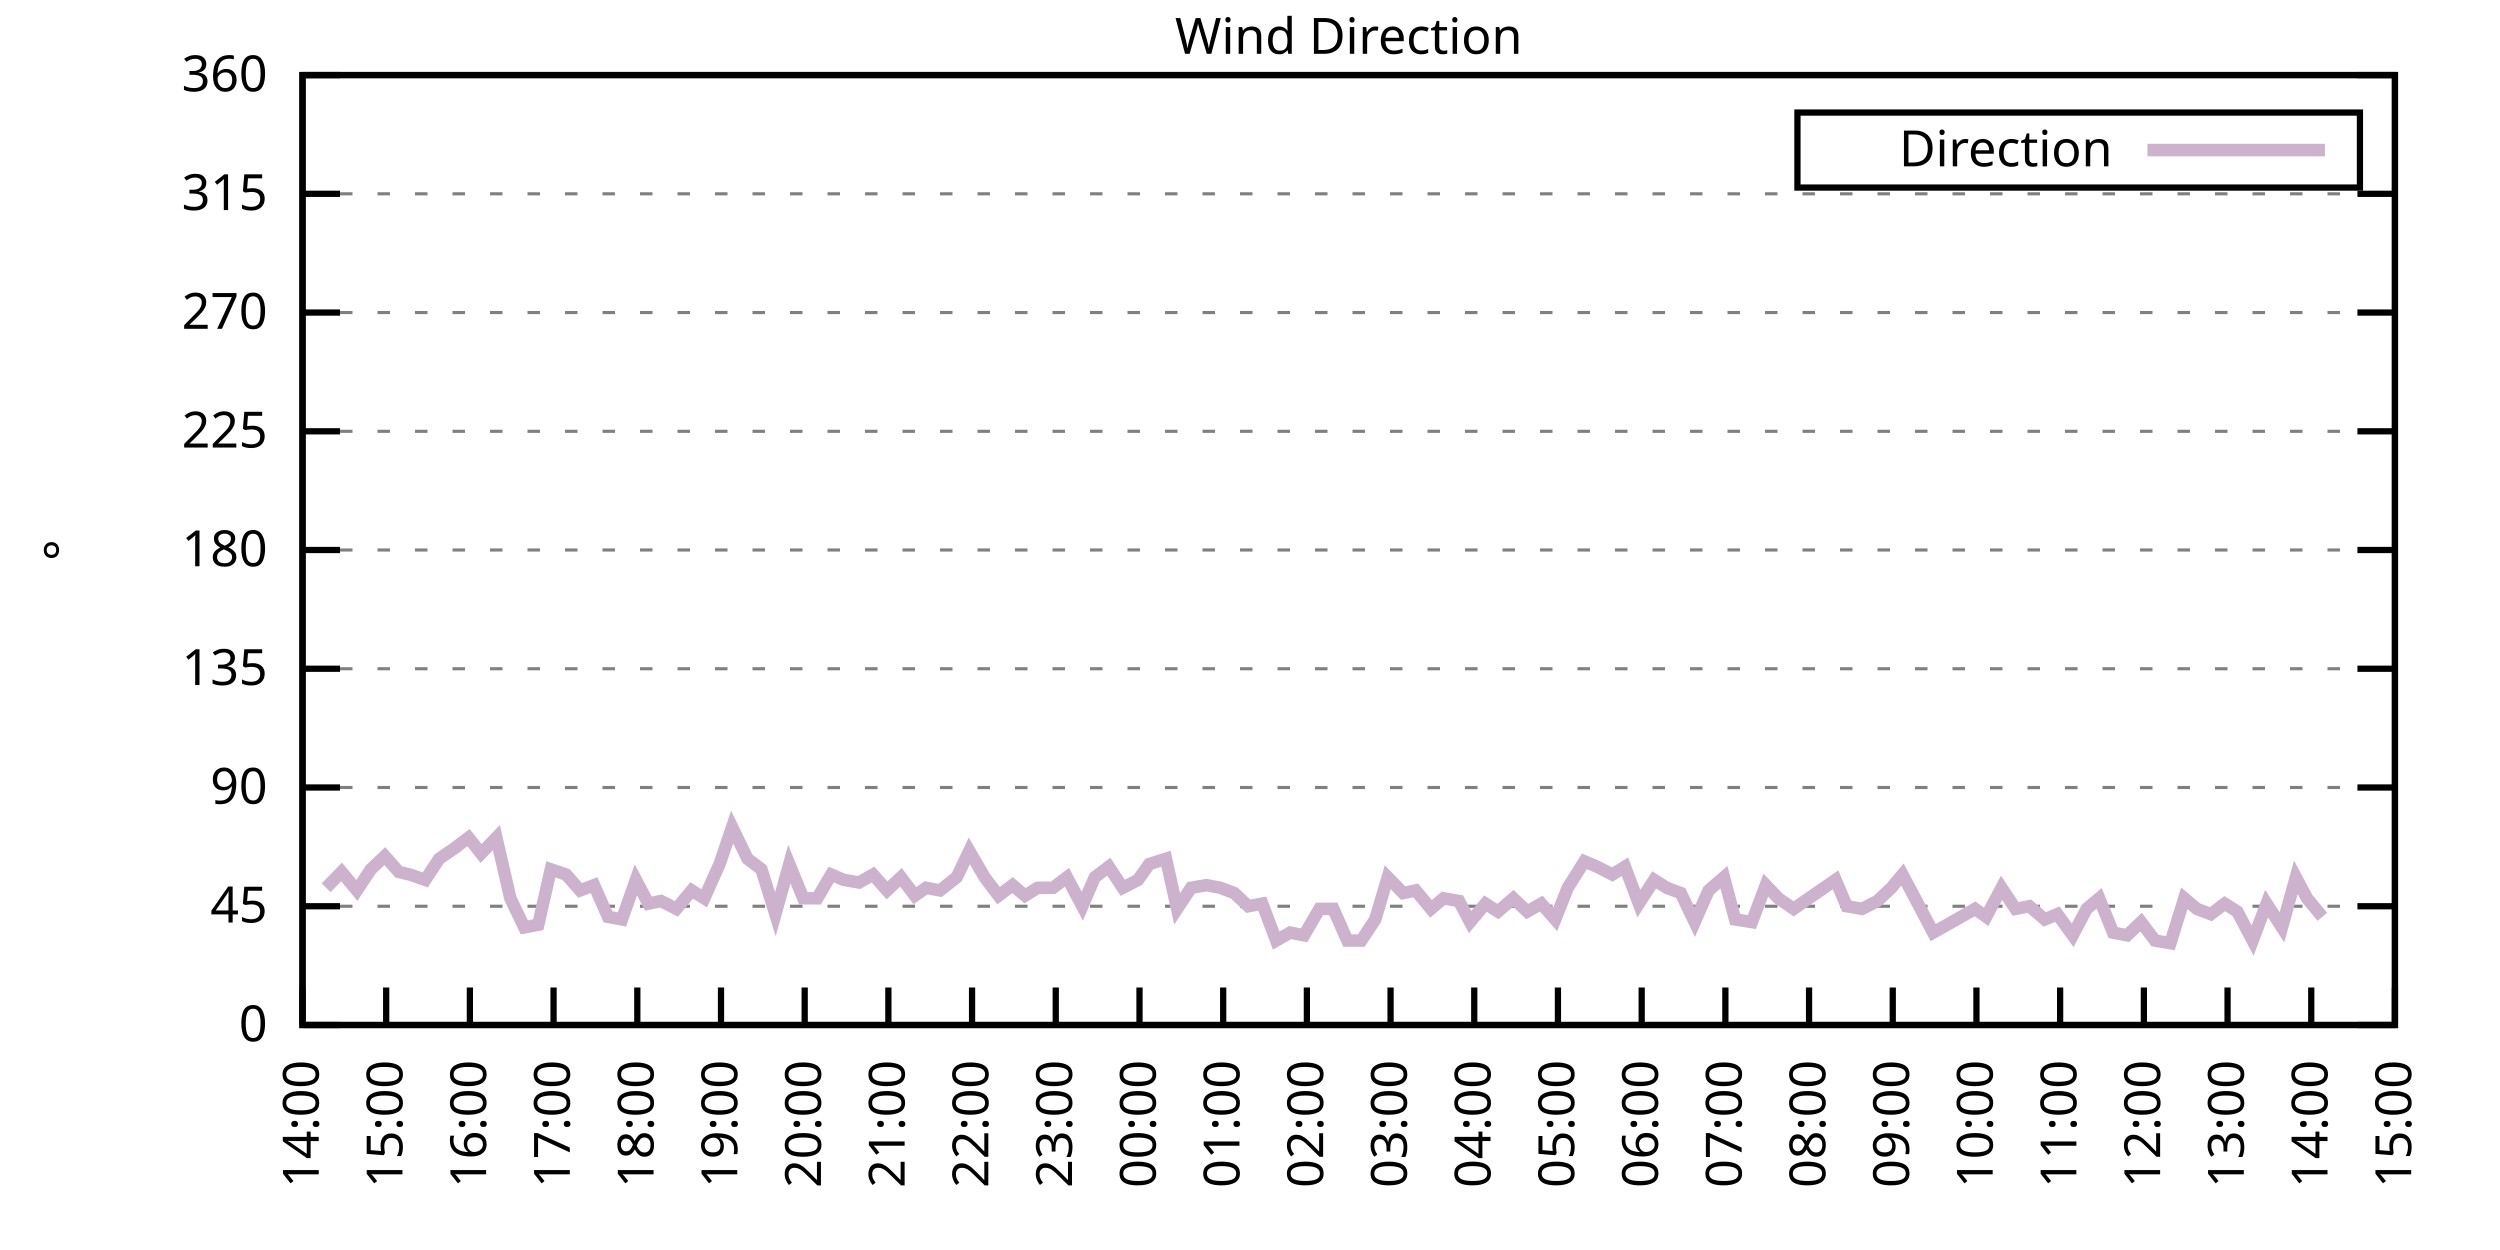
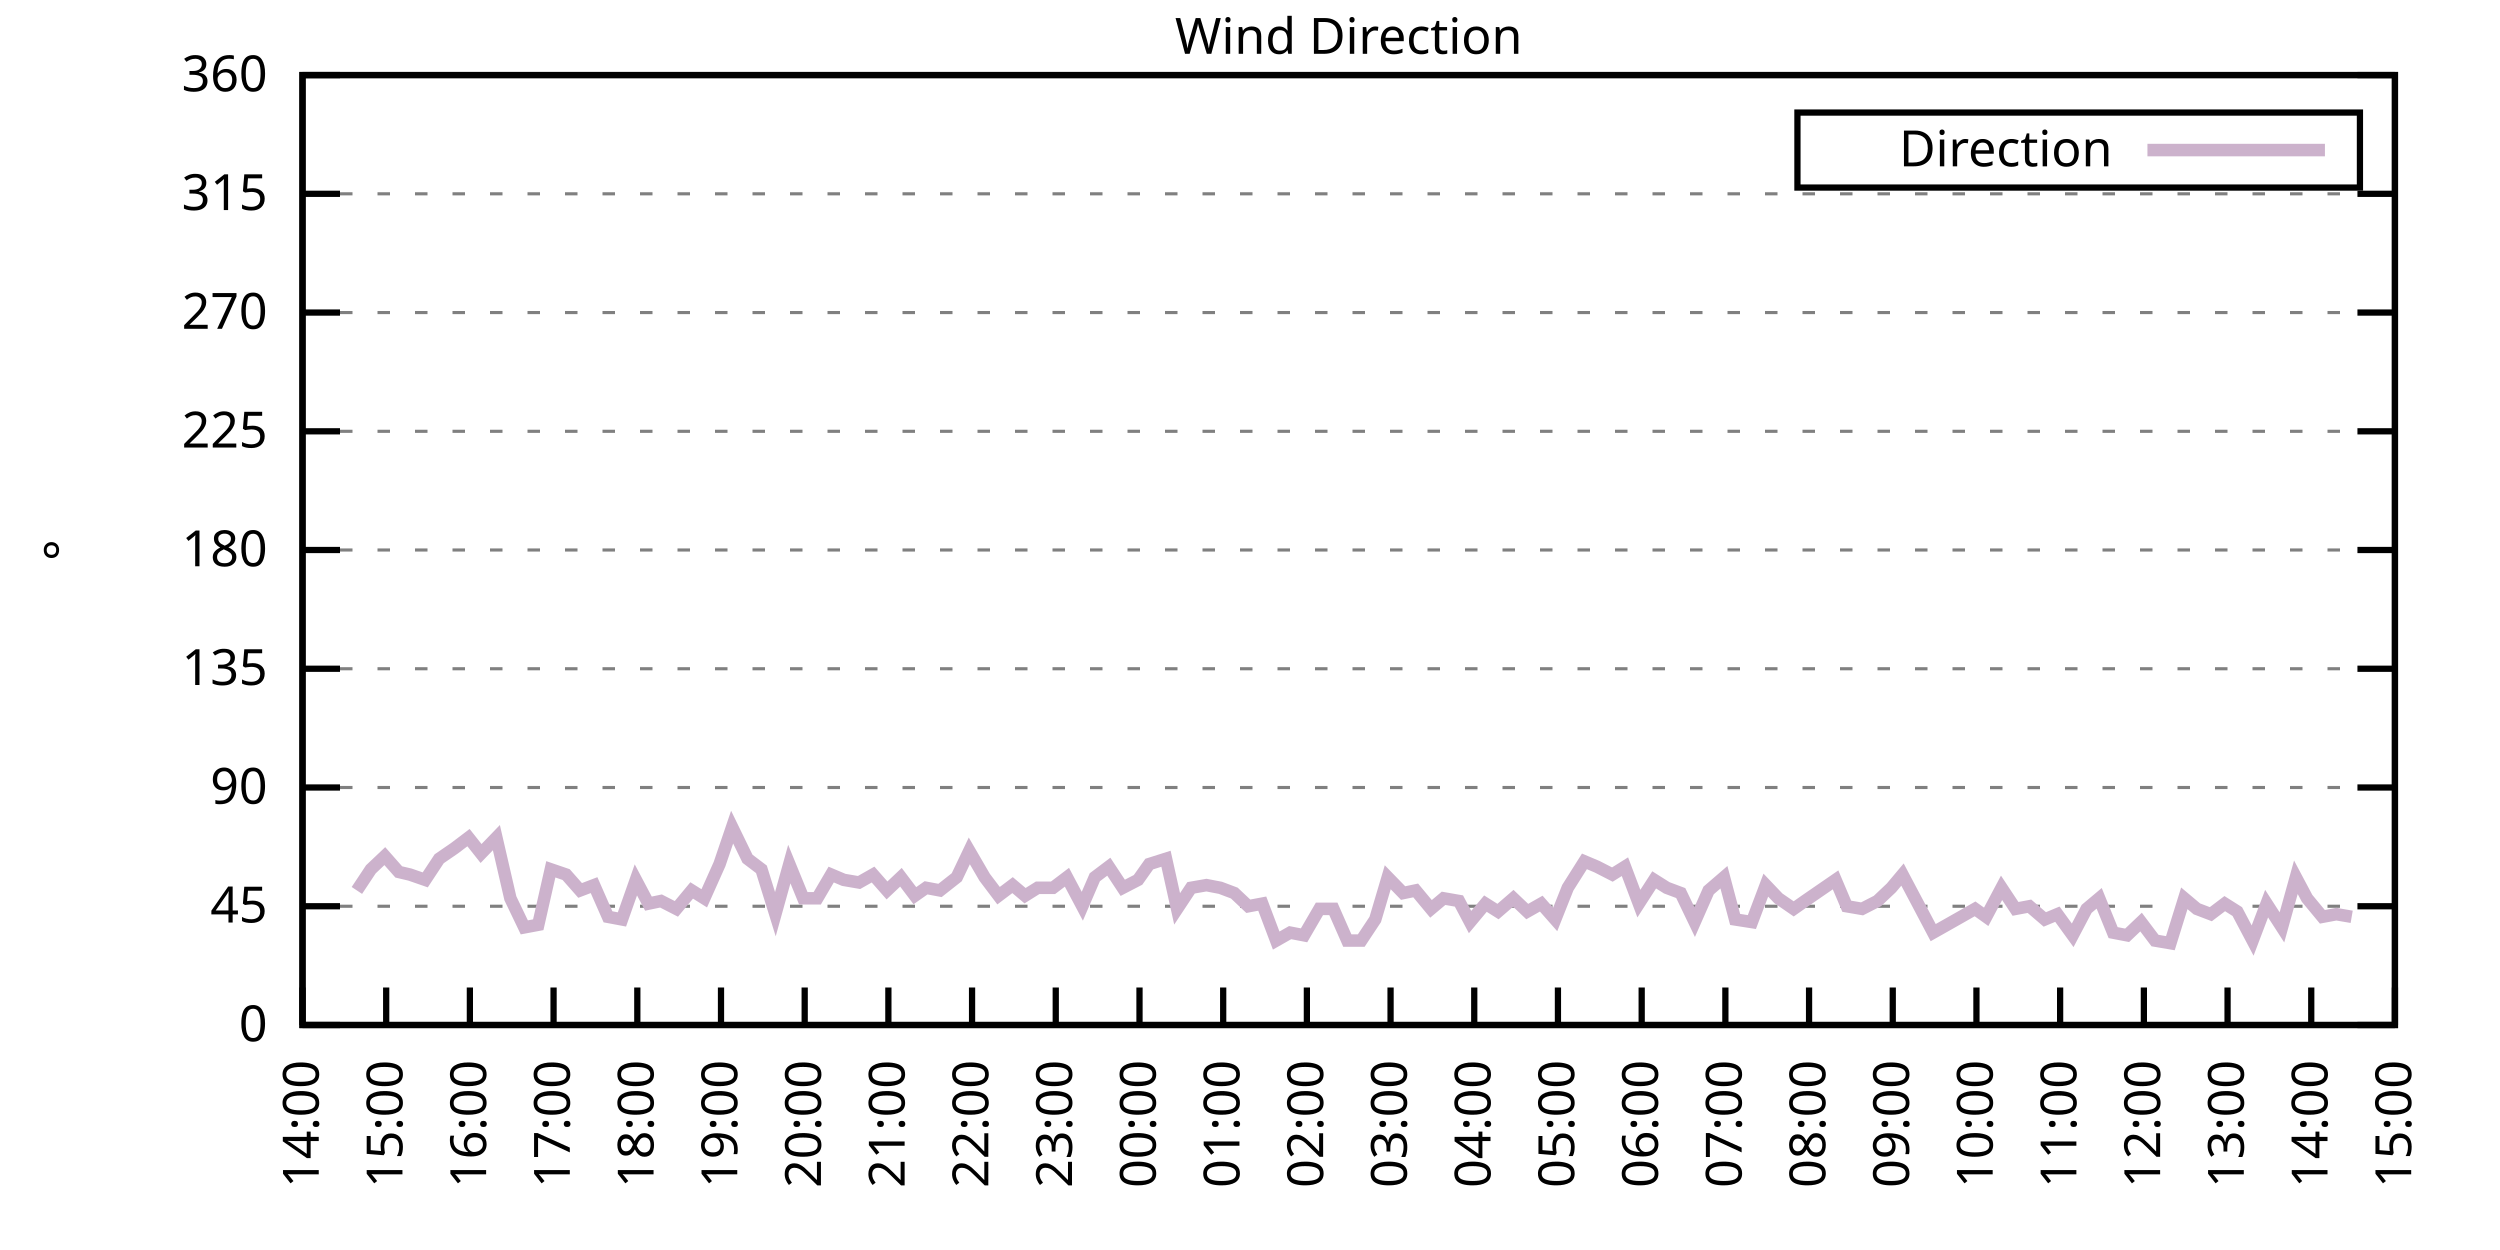
<svg xmlns="http://www.w3.org/2000/svg" xmlns:xlink="http://www.w3.org/1999/xlink" width="400" height="200" viewBox="0 0 400 200">
  <g id="gnuplot_canvas">
    <rect x="0" y="0" width="400" height="200" fill="none" />
    <defs>
      <circle id="gpDot" r="0.5" stroke-width="0.5" stroke="currentColor" />
      <path id="gpPt0" stroke-width="0.333" stroke="currentColor" d="M-1,0 h2 M0,-1 v2" />
      <path id="gpPt1" stroke-width="0.333" stroke="currentColor" d="M-1,-1 L1,1 M1,-1 L-1,1" />
      <path id="gpPt2" stroke-width="0.333" stroke="currentColor" d="M-1,0 L1,0 M0,-1 L0,1 M-1,-1 L1,1 M-1,1 L1,-1" />
      <rect id="gpPt3" stroke-width="0.333" stroke="currentColor" x="-1" y="-1" width="2" height="2" />
      <rect id="gpPt4" stroke-width="0.333" stroke="currentColor" fill="currentColor" x="-1" y="-1" width="2" height="2" />
      <circle id="gpPt5" stroke-width="0.333" stroke="currentColor" cx="0" cy="0" r="1" />
      <use xlink:href="#gpPt5" id="gpPt6" fill="currentColor" stroke="none" />
      <path id="gpPt7" stroke-width="0.333" stroke="currentColor" d="M0,-1.33 L-1.33,0.67 L1.33,0.67 z" />
      <use xlink:href="#gpPt7" id="gpPt8" fill="currentColor" stroke="none" />
      <use xlink:href="#gpPt7" id="gpPt9" stroke="currentColor" transform="rotate(180)" />
      <use xlink:href="#gpPt9" id="gpPt10" fill="currentColor" stroke="none" />
      <use xlink:href="#gpPt3" id="gpPt11" stroke="currentColor" transform="rotate(45)" />
      <use xlink:href="#gpPt11" id="gpPt12" fill="currentColor" stroke="none" />
      <path id="gpPt13" stroke-width="0.333" stroke="currentColor" d="M0,1.330 L1.265,0.411 L0.782,-1.067 L-0.782,-1.076 L-1.265,0.411 z" />
      <use xlink:href="#gpPt13" id="gpPt14" fill="currentColor" stroke="none" />
      <filter id="textbox" filterUnits="objectBoundingBox" x="0" y="0" height="1" width="1">
        <feFlood flood-color="white" flood-opacity="1" result="bgnd" />
        <feComposite in="SourceGraphic" in2="bgnd" operator="atop" />
      </filter>
      <filter id="greybox" filterUnits="objectBoundingBox" x="0" y="0" height="1" width="1">
        <feFlood flood-color="lightgrey" flood-opacity="1" result="grey" />
        <feComposite in="SourceGraphic" in2="grey" operator="atop" />
      </filter>
    </defs>
    <g fill="none" color="white" stroke="currentColor" stroke-width="1.00" stroke-linecap="butt" stroke-linejoin="miter">
</g>
    <g fill="none" color="black" stroke="currentColor" stroke-width="1.00" stroke-linecap="butt" stroke-linejoin="miter">
      <g stroke="none" shape-rendering="crispEdges">
        <polygon fill="rgb(255, 255, 255)" points="48.40,164.00 383.18,164.00 383.18,12.02 48.40,12.02 " />
      </g>
    </g>
    <g fill="none" color="black" stroke="currentColor" stroke-width="1.00" stroke-linecap="butt" stroke-linejoin="miter">
</g>
    <g fill="none" color="black" stroke="black" stroke-width="0.50" stroke-linecap="butt" stroke-linejoin="miter">
</g>
    <g fill="none" color="gray" stroke="currentColor" stroke-width="0.50" stroke-linecap="butt" stroke-linejoin="miter">
      <path stroke="gray" stroke-dasharray="2,4" class="gridline" d="M48.40,164.00 L383.19,164.00  " />
    </g>
    <g fill="none" color="gray" stroke="gray" stroke-width="1.00" stroke-linecap="butt" stroke-linejoin="miter">
</g>
    <g fill="none" color="black" stroke="currentColor" stroke-width="1.00" stroke-linecap="butt" stroke-linejoin="miter">
      <path stroke="black" d="M48.40,164.00 L54.40,164.00 M383.19,164.00 L377.19,164.00  " />
      <g transform="translate(42.80,166.60)" stroke="none" fill="black" font-family="Sans" font-size="8.00" text-anchor="end">
        <text>
          <tspan font-family="Sans"> 0</tspan>
        </text>
      </g>
    </g>
    <g fill="none" color="black" stroke="currentColor" stroke-width="1.00" stroke-linecap="butt" stroke-linejoin="miter">
</g>
    <g fill="none" color="black" stroke="black" stroke-width="0.50" stroke-linecap="butt" stroke-linejoin="miter">
</g>
    <g fill="none" color="gray" stroke="currentColor" stroke-width="0.50" stroke-linecap="butt" stroke-linejoin="miter">
      <path stroke="gray" stroke-dasharray="2,4" class="gridline" d="M48.40,145.00 L383.19,145.00  " />
    </g>
    <g fill="none" color="gray" stroke="gray" stroke-width="1.00" stroke-linecap="butt" stroke-linejoin="miter">
</g>
    <g fill="none" color="black" stroke="currentColor" stroke-width="1.00" stroke-linecap="butt" stroke-linejoin="miter">
      <path stroke="black" d="M48.40,145.00 L54.40,145.00 M383.19,145.00 L377.19,145.00  " />
      <g transform="translate(42.80,147.60)" stroke="none" fill="black" font-family="Sans" font-size="8.00" text-anchor="end">
        <text>
          <tspan font-family="Sans"> 45</tspan>
        </text>
      </g>
    </g>
    <g fill="none" color="black" stroke="currentColor" stroke-width="1.00" stroke-linecap="butt" stroke-linejoin="miter">
</g>
    <g fill="none" color="black" stroke="black" stroke-width="0.50" stroke-linecap="butt" stroke-linejoin="miter">
</g>
    <g fill="none" color="gray" stroke="currentColor" stroke-width="0.50" stroke-linecap="butt" stroke-linejoin="miter">
      <path stroke="gray" stroke-dasharray="2,4" class="gridline" d="M48.40,126.00 L383.19,126.00  " />
    </g>
    <g fill="none" color="gray" stroke="gray" stroke-width="1.00" stroke-linecap="butt" stroke-linejoin="miter">
</g>
    <g fill="none" color="black" stroke="currentColor" stroke-width="1.00" stroke-linecap="butt" stroke-linejoin="miter">
      <path stroke="black" d="M48.40,126.00 L54.40,126.00 M383.19,126.00 L377.19,126.00  " />
      <g transform="translate(42.80,128.60)" stroke="none" fill="black" font-family="Sans" font-size="8.00" text-anchor="end">
        <text>
          <tspan font-family="Sans"> 90</tspan>
        </text>
      </g>
    </g>
    <g fill="none" color="black" stroke="currentColor" stroke-width="1.00" stroke-linecap="butt" stroke-linejoin="miter">
</g>
    <g fill="none" color="black" stroke="black" stroke-width="0.50" stroke-linecap="butt" stroke-linejoin="miter">
</g>
    <g fill="none" color="gray" stroke="currentColor" stroke-width="0.50" stroke-linecap="butt" stroke-linejoin="miter">
      <path stroke="gray" stroke-dasharray="2,4" class="gridline" d="M48.40,107.00 L383.19,107.00  " />
    </g>
    <g fill="none" color="gray" stroke="gray" stroke-width="1.00" stroke-linecap="butt" stroke-linejoin="miter">
</g>
    <g fill="none" color="black" stroke="currentColor" stroke-width="1.00" stroke-linecap="butt" stroke-linejoin="miter">
      <path stroke="black" d="M48.40,107.00 L54.40,107.00 M383.19,107.00 L377.19,107.00  " />
      <g transform="translate(42.80,109.60)" stroke="none" fill="black" font-family="Sans" font-size="8.00" text-anchor="end">
        <text>
          <tspan font-family="Sans"> 135</tspan>
        </text>
      </g>
    </g>
    <g fill="none" color="black" stroke="currentColor" stroke-width="1.00" stroke-linecap="butt" stroke-linejoin="miter">
</g>
    <g fill="none" color="black" stroke="black" stroke-width="0.50" stroke-linecap="butt" stroke-linejoin="miter">
</g>
    <g fill="none" color="gray" stroke="currentColor" stroke-width="0.50" stroke-linecap="butt" stroke-linejoin="miter">
      <path stroke="gray" stroke-dasharray="2,4" class="gridline" d="M48.40,88.00 L383.19,88.00  " />
    </g>
    <g fill="none" color="gray" stroke="gray" stroke-width="1.00" stroke-linecap="butt" stroke-linejoin="miter">
</g>
    <g fill="none" color="black" stroke="currentColor" stroke-width="1.00" stroke-linecap="butt" stroke-linejoin="miter">
      <path stroke="black" d="M48.40,88.00 L54.40,88.00 M383.19,88.00 L377.19,88.00  " />
      <g transform="translate(42.80,90.60)" stroke="none" fill="black" font-family="Sans" font-size="8.00" text-anchor="end">
        <text>
          <tspan font-family="Sans"> 180</tspan>
        </text>
      </g>
    </g>
    <g fill="none" color="black" stroke="currentColor" stroke-width="1.00" stroke-linecap="butt" stroke-linejoin="miter">
</g>
    <g fill="none" color="black" stroke="black" stroke-width="0.50" stroke-linecap="butt" stroke-linejoin="miter">
</g>
    <g fill="none" color="gray" stroke="currentColor" stroke-width="0.50" stroke-linecap="butt" stroke-linejoin="miter">
      <path stroke="gray" stroke-dasharray="2,4" class="gridline" d="M48.40,69.01 L383.19,69.01  " />
    </g>
    <g fill="none" color="gray" stroke="gray" stroke-width="1.00" stroke-linecap="butt" stroke-linejoin="miter">
</g>
    <g fill="none" color="black" stroke="currentColor" stroke-width="1.00" stroke-linecap="butt" stroke-linejoin="miter">
      <path stroke="black" d="M48.40,69.01 L54.40,69.01 M383.19,69.01 L377.19,69.01  " />
      <g transform="translate(42.80,71.61)" stroke="none" fill="black" font-family="Sans" font-size="8.00" text-anchor="end">
        <text>
          <tspan font-family="Sans"> 225</tspan>
        </text>
      </g>
    </g>
    <g fill="none" color="black" stroke="currentColor" stroke-width="1.00" stroke-linecap="butt" stroke-linejoin="miter">
</g>
    <g fill="none" color="black" stroke="black" stroke-width="0.50" stroke-linecap="butt" stroke-linejoin="miter">
</g>
    <g fill="none" color="gray" stroke="currentColor" stroke-width="0.50" stroke-linecap="butt" stroke-linejoin="miter">
      <path stroke="gray" stroke-dasharray="2,4" class="gridline" d="M48.40,50.01 L383.19,50.01  " />
    </g>
    <g fill="none" color="gray" stroke="gray" stroke-width="1.00" stroke-linecap="butt" stroke-linejoin="miter">
</g>
    <g fill="none" color="black" stroke="currentColor" stroke-width="1.00" stroke-linecap="butt" stroke-linejoin="miter">
      <path stroke="black" d="M48.40,50.01 L54.40,50.01 M383.19,50.01 L377.19,50.01  " />
      <g transform="translate(42.80,52.61)" stroke="none" fill="black" font-family="Sans" font-size="8.00" text-anchor="end">
        <text>
          <tspan font-family="Sans"> 270</tspan>
        </text>
      </g>
    </g>
    <g fill="none" color="black" stroke="currentColor" stroke-width="1.00" stroke-linecap="butt" stroke-linejoin="miter">
</g>
    <g fill="none" color="black" stroke="black" stroke-width="0.50" stroke-linecap="butt" stroke-linejoin="miter">
</g>
    <g fill="none" color="gray" stroke="currentColor" stroke-width="0.50" stroke-linecap="butt" stroke-linejoin="miter">
      <path stroke="gray" stroke-dasharray="2,4" class="gridline" d="M48.40,31.01 L383.19,31.01  " />
    </g>
    <g fill="none" color="gray" stroke="gray" stroke-width="1.00" stroke-linecap="butt" stroke-linejoin="miter">
</g>
    <g fill="none" color="black" stroke="currentColor" stroke-width="1.00" stroke-linecap="butt" stroke-linejoin="miter">
      <path stroke="black" d="M48.40,31.01 L54.40,31.01 M383.19,31.01 L377.19,31.01  " />
      <g transform="translate(42.80,33.61)" stroke="none" fill="black" font-family="Sans" font-size="8.00" text-anchor="end">
        <text>
          <tspan font-family="Sans"> 315</tspan>
        </text>
      </g>
    </g>
    <g fill="none" color="black" stroke="currentColor" stroke-width="1.00" stroke-linecap="butt" stroke-linejoin="miter">
</g>
    <g fill="none" color="black" stroke="black" stroke-width="0.50" stroke-linecap="butt" stroke-linejoin="miter">
</g>
    <g fill="none" color="gray" stroke="currentColor" stroke-width="0.50" stroke-linecap="butt" stroke-linejoin="miter">
      <path stroke="gray" stroke-dasharray="2,4" class="gridline" d="M48.40,12.01 L383.19,12.01  " />
    </g>
    <g fill="none" color="gray" stroke="gray" stroke-width="1.00" stroke-linecap="butt" stroke-linejoin="miter">
</g>
    <g fill="none" color="black" stroke="currentColor" stroke-width="1.00" stroke-linecap="butt" stroke-linejoin="miter">
      <path stroke="black" d="M48.40,12.01 L54.40,12.01 M383.19,12.01 L377.19,12.01  " />
      <g transform="translate(42.80,14.61)" stroke="none" fill="black" font-family="Sans" font-size="8.00" text-anchor="end">
        <text>
          <tspan font-family="Sans"> 360</tspan>
        </text>
      </g>
    </g>
    <g fill="none" color="black" stroke="currentColor" stroke-width="1.00" stroke-linecap="butt" stroke-linejoin="miter">
      <path stroke="black" d="M48.40,164.00 L48.40,158.00  " />
      <g transform="translate(51.00,169.60) rotate(270.00)" stroke="none" fill="black" font-family="Sans" font-size="8.00" text-anchor="end">
        <text>
          <tspan font-family="Sans">14:00</tspan>
        </text>
      </g>
    </g>
    <g fill="none" color="black" stroke="currentColor" stroke-width="1.00" stroke-linecap="butt" stroke-linejoin="miter">
      <path stroke="black" d="M61.79,164.00 L61.79,158.00  " />
      <g transform="translate(64.39,169.60) rotate(270.00)" stroke="none" fill="black" font-family="Sans" font-size="8.00" text-anchor="end">
        <text>
          <tspan font-family="Sans">15:00</tspan>
        </text>
      </g>
    </g>
    <g fill="none" color="black" stroke="currentColor" stroke-width="1.00" stroke-linecap="butt" stroke-linejoin="miter">
      <path stroke="black" d="M75.18,164.00 L75.18,158.00  " />
      <g transform="translate(77.78,169.60) rotate(270.00)" stroke="none" fill="black" font-family="Sans" font-size="8.00" text-anchor="end">
        <text>
          <tspan font-family="Sans">16:00</tspan>
        </text>
      </g>
    </g>
    <g fill="none" color="black" stroke="currentColor" stroke-width="1.00" stroke-linecap="butt" stroke-linejoin="miter">
      <path stroke="black" d="M88.57,164.00 L88.57,158.00  " />
      <g transform="translate(91.17,169.60) rotate(270.00)" stroke="none" fill="black" font-family="Sans" font-size="8.00" text-anchor="end">
        <text>
          <tspan font-family="Sans">17:00</tspan>
        </text>
      </g>
    </g>
    <g fill="none" color="black" stroke="currentColor" stroke-width="1.00" stroke-linecap="butt" stroke-linejoin="miter">
      <path stroke="black" d="M101.97,164.00 L101.97,158.00  " />
      <g transform="translate(104.57,169.60) rotate(270.00)" stroke="none" fill="black" font-family="Sans" font-size="8.00" text-anchor="end">
        <text>
          <tspan font-family="Sans">18:00</tspan>
        </text>
      </g>
    </g>
    <g fill="none" color="black" stroke="currentColor" stroke-width="1.00" stroke-linecap="butt" stroke-linejoin="miter">
      <path stroke="black" d="M115.36,164.00 L115.36,158.00  " />
      <g transform="translate(117.96,169.60) rotate(270.00)" stroke="none" fill="black" font-family="Sans" font-size="8.00" text-anchor="end">
        <text>
          <tspan font-family="Sans">19:00</tspan>
        </text>
      </g>
    </g>
    <g fill="none" color="black" stroke="currentColor" stroke-width="1.00" stroke-linecap="butt" stroke-linejoin="miter">
      <path stroke="black" d="M128.75,164.00 L128.75,158.00  " />
      <g transform="translate(131.35,169.60) rotate(270.00)" stroke="none" fill="black" font-family="Sans" font-size="8.00" text-anchor="end">
        <text>
          <tspan font-family="Sans">20:00</tspan>
        </text>
      </g>
    </g>
    <g fill="none" color="black" stroke="currentColor" stroke-width="1.00" stroke-linecap="butt" stroke-linejoin="miter">
      <path stroke="black" d="M142.14,164.00 L142.14,158.00  " />
      <g transform="translate(144.74,169.60) rotate(270.00)" stroke="none" fill="black" font-family="Sans" font-size="8.00" text-anchor="end">
        <text>
          <tspan font-family="Sans">21:00</tspan>
        </text>
      </g>
    </g>
    <g fill="none" color="black" stroke="currentColor" stroke-width="1.00" stroke-linecap="butt" stroke-linejoin="miter">
      <path stroke="black" d="M155.53,164.00 L155.53,158.00  " />
      <g transform="translate(158.13,169.60) rotate(270.00)" stroke="none" fill="black" font-family="Sans" font-size="8.00" text-anchor="end">
        <text>
          <tspan font-family="Sans">22:00</tspan>
        </text>
      </g>
    </g>
    <g fill="none" color="black" stroke="currentColor" stroke-width="1.00" stroke-linecap="butt" stroke-linejoin="miter">
      <path stroke="black" d="M168.92,164.00 L168.92,158.00  " />
      <g transform="translate(171.52,169.60) rotate(270.00)" stroke="none" fill="black" font-family="Sans" font-size="8.00" text-anchor="end">
        <text>
          <tspan font-family="Sans">23:00</tspan>
        </text>
      </g>
    </g>
    <g fill="none" color="black" stroke="currentColor" stroke-width="1.00" stroke-linecap="butt" stroke-linejoin="miter">
      <path stroke="black" d="M182.32,164.00 L182.32,158.00  " />
      <g transform="translate(184.92,169.60) rotate(270.00)" stroke="none" fill="black" font-family="Sans" font-size="8.00" text-anchor="end">
        <text>
          <tspan font-family="Sans">00:00</tspan>
        </text>
      </g>
    </g>
    <g fill="none" color="black" stroke="currentColor" stroke-width="1.00" stroke-linecap="butt" stroke-linejoin="miter">
      <path stroke="black" d="M195.71,164.00 L195.71,158.00  " />
      <g transform="translate(198.31,169.60) rotate(270.00)" stroke="none" fill="black" font-family="Sans" font-size="8.00" text-anchor="end">
        <text>
          <tspan font-family="Sans">01:00</tspan>
        </text>
      </g>
    </g>
    <g fill="none" color="black" stroke="currentColor" stroke-width="1.00" stroke-linecap="butt" stroke-linejoin="miter">
      <path stroke="black" d="M209.10,164.00 L209.10,158.00  " />
      <g transform="translate(211.70,169.60) rotate(270.00)" stroke="none" fill="black" font-family="Sans" font-size="8.00" text-anchor="end">
        <text>
          <tspan font-family="Sans">02:00</tspan>
        </text>
      </g>
    </g>
    <g fill="none" color="black" stroke="currentColor" stroke-width="1.00" stroke-linecap="butt" stroke-linejoin="miter">
      <path stroke="black" d="M222.49,164.00 L222.49,158.00  " />
      <g transform="translate(225.09,169.60) rotate(270.00)" stroke="none" fill="black" font-family="Sans" font-size="8.00" text-anchor="end">
        <text>
          <tspan font-family="Sans">03:00</tspan>
        </text>
      </g>
    </g>
    <g fill="none" color="black" stroke="currentColor" stroke-width="1.00" stroke-linecap="butt" stroke-linejoin="miter">
      <path stroke="black" d="M235.88,164.00 L235.88,158.00  " />
      <g transform="translate(238.48,169.60) rotate(270.00)" stroke="none" fill="black" font-family="Sans" font-size="8.00" text-anchor="end">
        <text>
          <tspan font-family="Sans">04:00</tspan>
        </text>
      </g>
    </g>
    <g fill="none" color="black" stroke="currentColor" stroke-width="1.00" stroke-linecap="butt" stroke-linejoin="miter">
      <path stroke="black" d="M249.27,164.00 L249.27,158.00  " />
      <g transform="translate(251.87,169.60) rotate(270.00)" stroke="none" fill="black" font-family="Sans" font-size="8.00" text-anchor="end">
        <text>
          <tspan font-family="Sans">05:00</tspan>
        </text>
      </g>
    </g>
    <g fill="none" color="black" stroke="currentColor" stroke-width="1.00" stroke-linecap="butt" stroke-linejoin="miter">
      <path stroke="black" d="M262.67,164.00 L262.67,158.00  " />
      <g transform="translate(265.27,169.60) rotate(270.00)" stroke="none" fill="black" font-family="Sans" font-size="8.00" text-anchor="end">
        <text>
          <tspan font-family="Sans">06:00</tspan>
        </text>
      </g>
    </g>
    <g fill="none" color="black" stroke="currentColor" stroke-width="1.00" stroke-linecap="butt" stroke-linejoin="miter">
      <path stroke="black" d="M276.06,164.00 L276.06,158.00  " />
      <g transform="translate(278.66,169.60) rotate(270.00)" stroke="none" fill="black" font-family="Sans" font-size="8.00" text-anchor="end">
        <text>
          <tspan font-family="Sans">07:00</tspan>
        </text>
      </g>
    </g>
    <g fill="none" color="black" stroke="currentColor" stroke-width="1.00" stroke-linecap="butt" stroke-linejoin="miter">
      <path stroke="black" d="M289.45,164.00 L289.45,158.00  " />
      <g transform="translate(292.05,169.60) rotate(270.00)" stroke="none" fill="black" font-family="Sans" font-size="8.00" text-anchor="end">
        <text>
          <tspan font-family="Sans">08:00</tspan>
        </text>
      </g>
    </g>
    <g fill="none" color="black" stroke="currentColor" stroke-width="1.00" stroke-linecap="butt" stroke-linejoin="miter">
      <path stroke="black" d="M302.84,164.00 L302.84,158.00  " />
      <g transform="translate(305.44,169.60) rotate(270.00)" stroke="none" fill="black" font-family="Sans" font-size="8.00" text-anchor="end">
        <text>
          <tspan font-family="Sans">09:00</tspan>
        </text>
      </g>
    </g>
    <g fill="none" color="black" stroke="currentColor" stroke-width="1.00" stroke-linecap="butt" stroke-linejoin="miter">
      <path stroke="black" d="M316.23,164.00 L316.23,158.00  " />
      <g transform="translate(318.83,169.60) rotate(270.00)" stroke="none" fill="black" font-family="Sans" font-size="8.00" text-anchor="end">
        <text>
          <tspan font-family="Sans">10:00</tspan>
        </text>
      </g>
    </g>
    <g fill="none" color="black" stroke="currentColor" stroke-width="1.00" stroke-linecap="butt" stroke-linejoin="miter">
      <path stroke="black" d="M329.62,164.00 L329.62,158.00  " />
      <g transform="translate(332.22,169.60) rotate(270.00)" stroke="none" fill="black" font-family="Sans" font-size="8.00" text-anchor="end">
        <text>
          <tspan font-family="Sans">11:00</tspan>
        </text>
      </g>
    </g>
    <g fill="none" color="black" stroke="currentColor" stroke-width="1.00" stroke-linecap="butt" stroke-linejoin="miter">
      <path stroke="black" d="M343.02,164.00 L343.02,158.00  " />
      <g transform="translate(345.62,169.60) rotate(270.00)" stroke="none" fill="black" font-family="Sans" font-size="8.00" text-anchor="end">
        <text>
          <tspan font-family="Sans">12:00</tspan>
        </text>
      </g>
    </g>
    <g fill="none" color="black" stroke="currentColor" stroke-width="1.00" stroke-linecap="butt" stroke-linejoin="miter">
      <path stroke="black" d="M356.41,164.00 L356.41,158.00  " />
      <g transform="translate(359.01,169.60) rotate(270.00)" stroke="none" fill="black" font-family="Sans" font-size="8.00" text-anchor="end">
        <text>
          <tspan font-family="Sans">13:00</tspan>
        </text>
      </g>
    </g>
    <g fill="none" color="black" stroke="currentColor" stroke-width="1.00" stroke-linecap="butt" stroke-linejoin="miter">
      <path stroke="black" d="M369.80,164.00 L369.80,158.00  " />
      <g transform="translate(372.40,169.60) rotate(270.00)" stroke="none" fill="black" font-family="Sans" font-size="8.00" text-anchor="end">
        <text>
          <tspan font-family="Sans">14:00</tspan>
        </text>
      </g>
    </g>
    <g fill="none" color="black" stroke="currentColor" stroke-width="1.00" stroke-linecap="butt" stroke-linejoin="miter">
      <path stroke="black" d="M383.19,164.00 L383.19,158.00  " />
      <g transform="translate(385.79,169.60) rotate(270.00)" stroke="none" fill="black" font-family="Sans" font-size="8.00" text-anchor="end">
        <text>
          <tspan font-family="Sans">15:00</tspan>
        </text>
      </g>
    </g>
    <g fill="none" color="black" stroke="currentColor" stroke-width="1.00" stroke-linecap="butt" stroke-linejoin="miter">
</g>
    <g fill="none" color="black" stroke="currentColor" stroke-width="1.00" stroke-linecap="butt" stroke-linejoin="miter">
      <path stroke="black" d="M48.40,12.01 L48.40,164.00 L383.19,164.00 L383.19,12.01 L48.40,12.01 Z  " />
    </g>
    <g fill="none" color="black" stroke="currentColor" stroke-width="1.00" stroke-linecap="butt" stroke-linejoin="miter">
</g>
    <g fill="none" color="black" stroke="currentColor" stroke-width="1.00" stroke-linecap="butt" stroke-linejoin="miter">
      <path stroke="black" d="M287.59,30.01 L287.59,18.01 L377.59,18.01 L377.59,30.01 L287.59,30.01 Z  " />
    </g>
    <g id="Wind_direction_plot_1">
      <g fill="none" color="white" stroke="black" stroke-width="2.00" stroke-linecap="butt" stroke-linejoin="miter">
</g>
      <g fill="none" color="black" stroke="currentColor" stroke-width="2.00" stroke-linecap="butt" stroke-linejoin="miter">
        <g transform="translate(337.99,26.61)" stroke="none" fill="black" font-family="Sans" font-size="8.00" text-anchor="end">
          <text>
            <tspan font-family="Sans">Direction</tspan>
          </text>
        </g>
      </g>
      <g fill="none" color="black" stroke="currentColor" stroke-width="2.00" stroke-linecap="butt" stroke-linejoin="miter">
-         <path stroke="rgb(204, 178, 204)" d="M343.59,24.01 L371.99,24.01 M52.19,142.05 L54.65,139.51 L57.10,142.47 L59.34,139.09 L61.57,136.98 L63.80,139.51   L65.59,139.93 L68.04,140.78 L70.27,137.40 L72.73,135.71 L74.96,134.02 L76.97,136.56 L79.42,134.02 L81.66,143.73   L83.89,148.38 L86.12,147.96 L88.13,139.09 L90.58,139.93 L92.82,142.47 L95.05,141.62 L97.28,146.69 L99.51,147.11   L101.74,140.78 L103.75,144.58 L105.76,144.16 L108.22,145.42 L110.67,142.47 L112.68,143.73 L115.13,138.25 L117.14,132.34   L119.60,137.40 L121.83,139.09 L124.06,146.27 L126.29,138.25 L128.53,143.73 L130.76,143.73 L132.99,139.93 L135.00,140.78   L137.45,141.20 L139.69,139.93 L141.92,142.47 L144.15,140.36 L146.38,143.31 L148.17,142.05 L150.40,142.47 L153.08,140.36   L155.09,136.14 L157.54,140.36 L159.77,143.31 L162.01,141.62 L164.01,143.31 L166.02,142.05 L168.48,142.05 L170.71,140.36   L173.17,145.00 L175.17,140.36 L177.41,138.67 L179.64,142.05 L182.09,140.78 L183.88,138.25 L186.56,137.40 L188.34,145.42   L190.57,142.05 L193.03,141.62 L195.26,142.05 L197.49,142.89 L199.73,145.00 L201.96,144.58 L204.19,150.49 L206.42,149.22   L208.65,149.65 L211.11,145.42 L213.34,145.42 L215.57,150.49 L217.80,150.49 L220.04,147.11 L222.04,140.36 L224.50,142.89   L226.51,142.47 L228.96,145.42 L230.97,143.73 L233.43,144.16 L235.21,147.53 L237.67,144.58 L239.68,145.85 L242.13,143.73   L244.36,145.85 L246.60,144.58 L248.83,147.11 L250.84,142.05 L253.51,137.82 L255.52,138.67 L257.98,139.93 L259.99,138.67   L262.22,144.58 L264.67,140.78 L266.68,142.05 L268.92,142.89 L271.15,147.53 L273.38,142.47 L275.83,140.36 L277.62,147.11   L280.30,147.53 L282.53,141.62 L284.54,143.73 L286.99,145.42 L288.78,144.16 L291.23,142.47 L293.69,140.78 L295.48,145.00   L297.93,145.42 L300.39,144.16 L302.62,142.05 L304.40,139.93 L306.86,144.58 L309.31,149.22 L311.54,147.96 L313.78,146.69   L316.01,145.42 L317.79,146.69 L320.25,142.05 L322.48,145.42 L324.71,145.00 L327.17,147.11 L329.18,146.27 L331.63,149.65   L333.86,145.42 L335.87,143.73 L338.10,149.22 L340.34,149.65 L342.57,147.53 L344.80,150.49 L347.26,150.91 L349.49,143.73   L351.50,145.42 L353.73,146.27 L355.96,144.58 L357.97,145.85 L360.42,150.49 L362.66,144.58 L365.11,148.38 L367.34,140.36   L369.13,143.73 L371.58,146.69  " />
+         <path stroke="rgb(204, 178, 204)" d="M343.59,24.01 L371.99,24.01 M57.10,142.47 L59.34,139.09 L61.57,136.98 L63.80,139.51 L65.59,139.93 L68.04,140.78   L70.27,137.40 L72.73,135.71 L74.96,134.02 L76.97,136.56 L79.42,134.02 L81.66,143.73 L83.89,148.38 L86.12,147.96   L88.13,139.09 L90.58,139.93 L92.82,142.47 L95.05,141.62 L97.28,146.69 L99.51,147.11 L101.74,140.78 L103.75,144.58   L105.76,144.16 L108.22,145.42 L110.67,142.47 L112.68,143.73 L115.13,138.25 L117.14,132.34 L119.60,137.40 L121.83,139.09   L124.06,146.27 L126.29,138.25 L128.53,143.73 L130.76,143.73 L132.99,139.93 L135.00,140.78 L137.45,141.20 L139.69,139.93   L141.92,142.47 L144.15,140.36 L146.38,143.31 L148.17,142.05 L150.40,142.47 L153.08,140.36 L155.09,136.14 L157.54,140.36   L159.77,143.31 L162.01,141.62 L164.01,143.31 L166.02,142.05 L168.48,142.05 L170.71,140.36 L173.17,145.00 L175.17,140.36   L177.41,138.67 L179.64,142.05 L182.09,140.78 L183.88,138.25 L186.56,137.40 L188.34,145.42 L190.57,142.05 L193.03,141.62   L195.26,142.05 L197.49,142.89 L199.73,145.00 L201.96,144.58 L204.19,150.49 L206.42,149.22 L208.65,149.65 L211.11,145.42   L213.34,145.42 L215.57,150.49 L217.80,150.49 L220.04,147.11 L222.04,140.36 L224.50,142.89 L226.51,142.47 L228.96,145.42   L230.97,143.73 L233.43,144.16 L235.21,147.53 L237.67,144.58 L239.68,145.85 L242.13,143.73 L244.36,145.85 L246.60,144.58   L248.83,147.11 L250.84,142.05 L253.51,137.82 L255.52,138.67 L257.98,139.93 L259.99,138.67 L262.22,144.58 L264.67,140.78   L266.68,142.05 L268.92,142.89 L271.15,147.53 L273.38,142.47 L275.83,140.36 L277.62,147.11 L280.30,147.53 L282.53,141.62   L284.54,143.73 L286.99,145.42 L288.78,144.16 L291.23,142.47 L293.69,140.78 L295.48,145.00 L297.93,145.42 L300.39,144.16   L302.62,142.05 L304.40,139.93 L306.86,144.58 L309.31,149.22 L311.54,147.96 L313.78,146.69 L316.01,145.42 L317.79,146.69   L320.25,142.05 L322.48,145.42 L324.71,145.00 L327.17,147.11 L329.18,146.27 L331.63,149.65 L333.86,145.42 L335.87,143.73   L338.10,149.22 L340.34,149.65 L342.57,147.53 L344.80,150.49 L347.26,150.91 L349.49,143.73 L351.50,145.42 L353.73,146.27   L355.96,144.58 L357.97,145.85 L360.42,150.49 L362.66,144.58 L365.11,148.38 L367.34,140.36 L369.13,143.73 L371.58,146.69   L373.82,146.27 L376.27,146.69  " />
      </g>
    </g>
    <g fill="none" color="black" stroke="currentColor" stroke-width="2.00" stroke-linecap="butt" stroke-linejoin="miter">
</g>
    <g fill="none" color="black" stroke="black" stroke-width="1.00" stroke-linecap="butt" stroke-linejoin="miter">
</g>
    <g fill="none" color="black" stroke="currentColor" stroke-width="1.00" stroke-linecap="butt" stroke-linejoin="miter">
      <path stroke="black" d="M48.40,12.01 L48.40,164.00 L383.19,164.00 L383.19,12.01 L48.40,12.01 Z  " />
      <g transform="translate(12.80,88.01) rotate(270.00)" stroke="none" fill="black" font-family="Sans" font-size="8.00" text-anchor="middle">
        <text>
          <tspan font-family="Sans">°</tspan>
        </text>
      </g>
    </g>
    <g fill="none" color="black" stroke="currentColor" stroke-width="1.00" stroke-linecap="butt" stroke-linejoin="miter">
</g>
    <g fill="none" color="black" stroke="currentColor" stroke-width="1.00" stroke-linecap="butt" stroke-linejoin="miter">
      <g transform="translate(215.79,8.61)" stroke="none" fill="black" font-family="Sans" font-size="8.00" text-anchor="middle">
        <text>
          <tspan font-family="Sans">Wind Direction</tspan>
        </text>
      </g>
    </g>
    <g fill="none" color="black" stroke="currentColor" stroke-width="1.00" stroke-linecap="butt" stroke-linejoin="miter">
</g>
  </g>
</svg>
